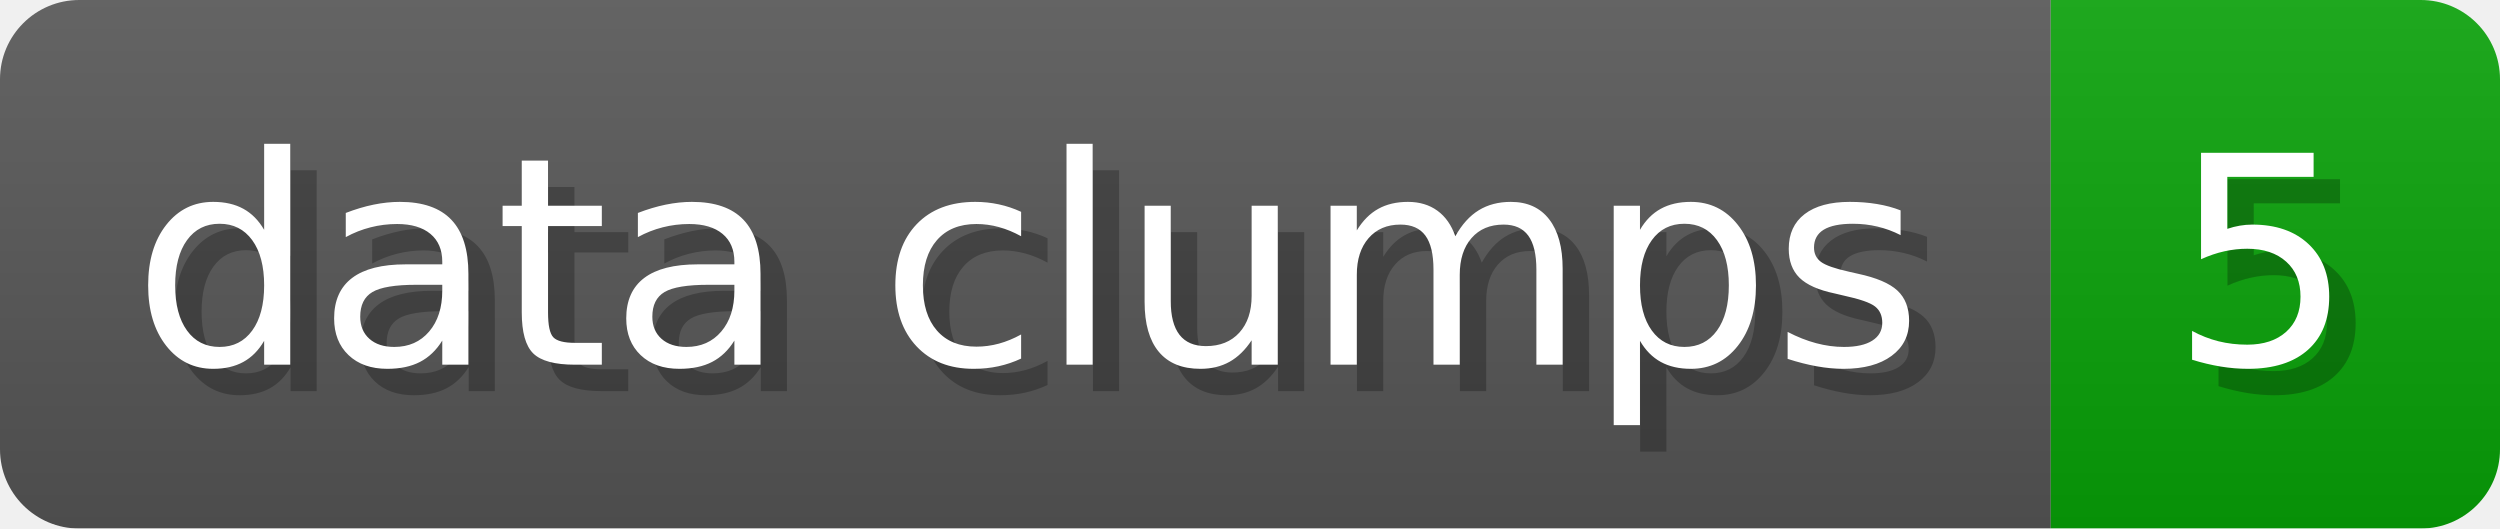
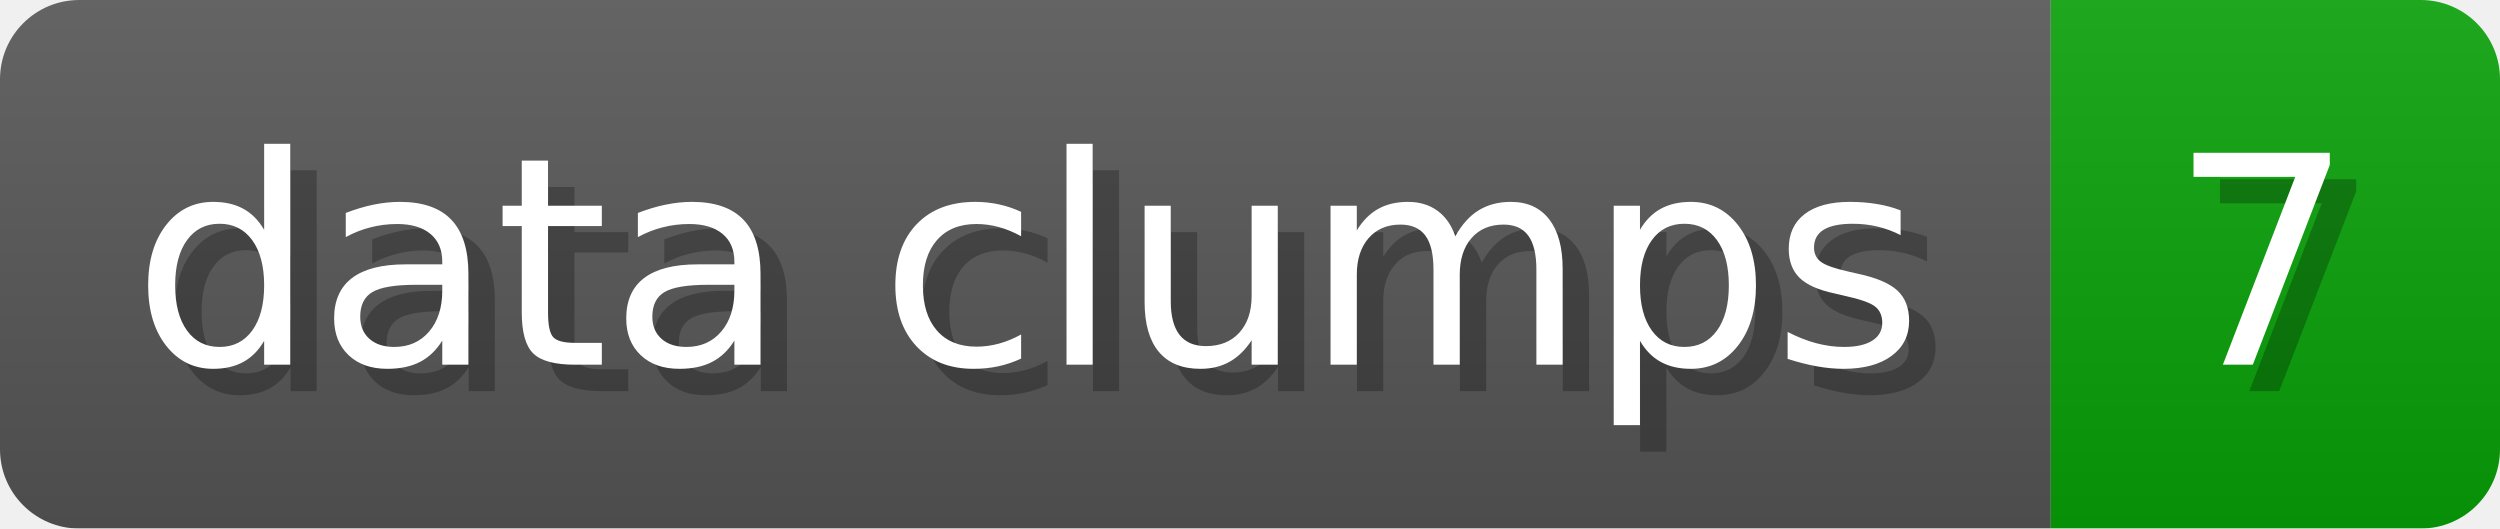
- <svg xmlns="http://www.w3.org/2000/svg" width="94.6" height="20" viewBox="0 0 946 200" role="img" aria-label="data clumps: 5">
+ <svg xmlns="http://www.w3.org/2000/svg" width="94.6" height="20" viewBox="0 0 946 200" role="img" aria-label="data clumps: 7">
  <linearGradient id="a" x2="0" y2="100%">
    <stop offset="0" stop-opacity=".1" stop-color="#EEE" />
    <stop offset="1" stop-opacity=".1" />
  </linearGradient>
  <mask id="m">
    <rect width="946" height="200" rx="30" fill="#FFF" />
  </mask>
  <g mask="url(#m)">
    <rect width="776" height="200" fill="#555" />
    <rect width="170" height="200" fill="#08A008" x="776" />
    <rect width="946" height="200" fill="url(#a)" />
  </g>
  <g aria-hidden="true" fill="#fff" text-anchor="start" font-family="Verdana,DejaVu Sans,sans-serif" font-size="110">
    <text x="60" y="148" textLength="676" fill="#000" opacity="0.25">data clumps</text>
    <text x="50" y="138" textLength="676">data clumps</text>
-     <text x="831" y="148" textLength="70" fill="#000" opacity="0.25">5</text>
-     <text x="821" y="138" textLength="70">5</text>
+     <text x="831" y="148" textLength="70" fill="#000" opacity="0.25">7</text>
+     <text x="821" y="138" textLength="70">7</text>
  </g>
</svg>
